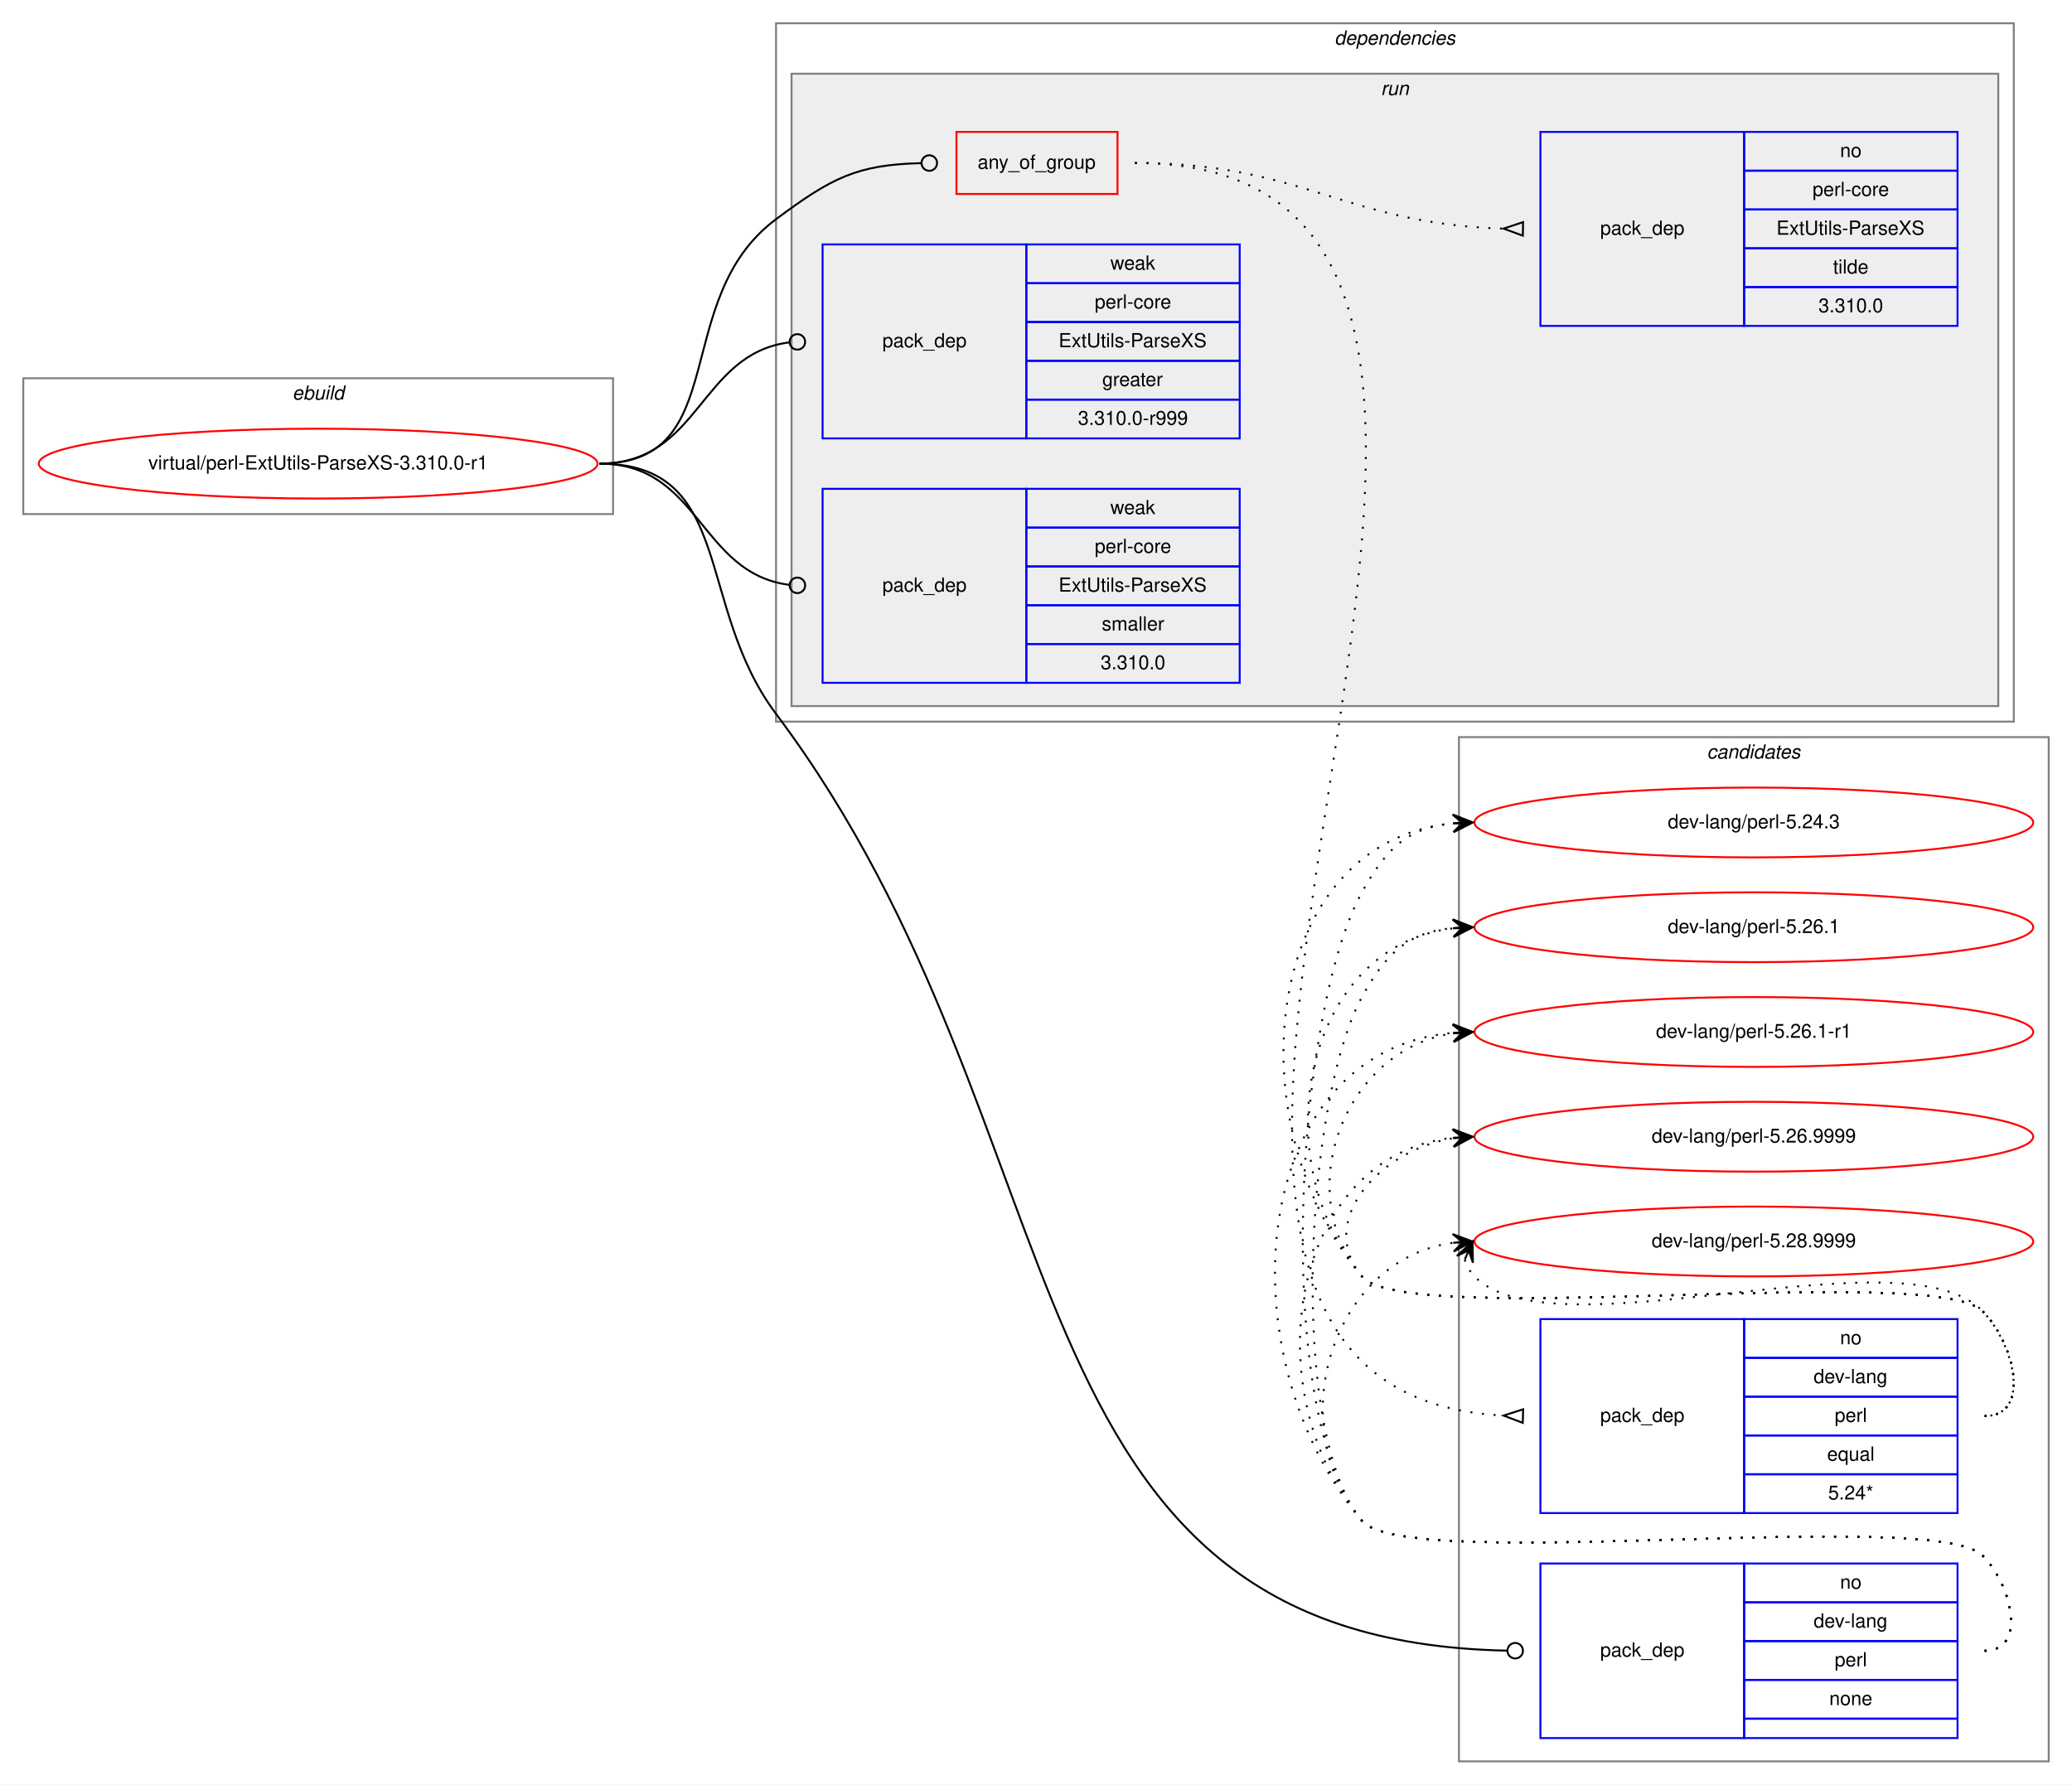
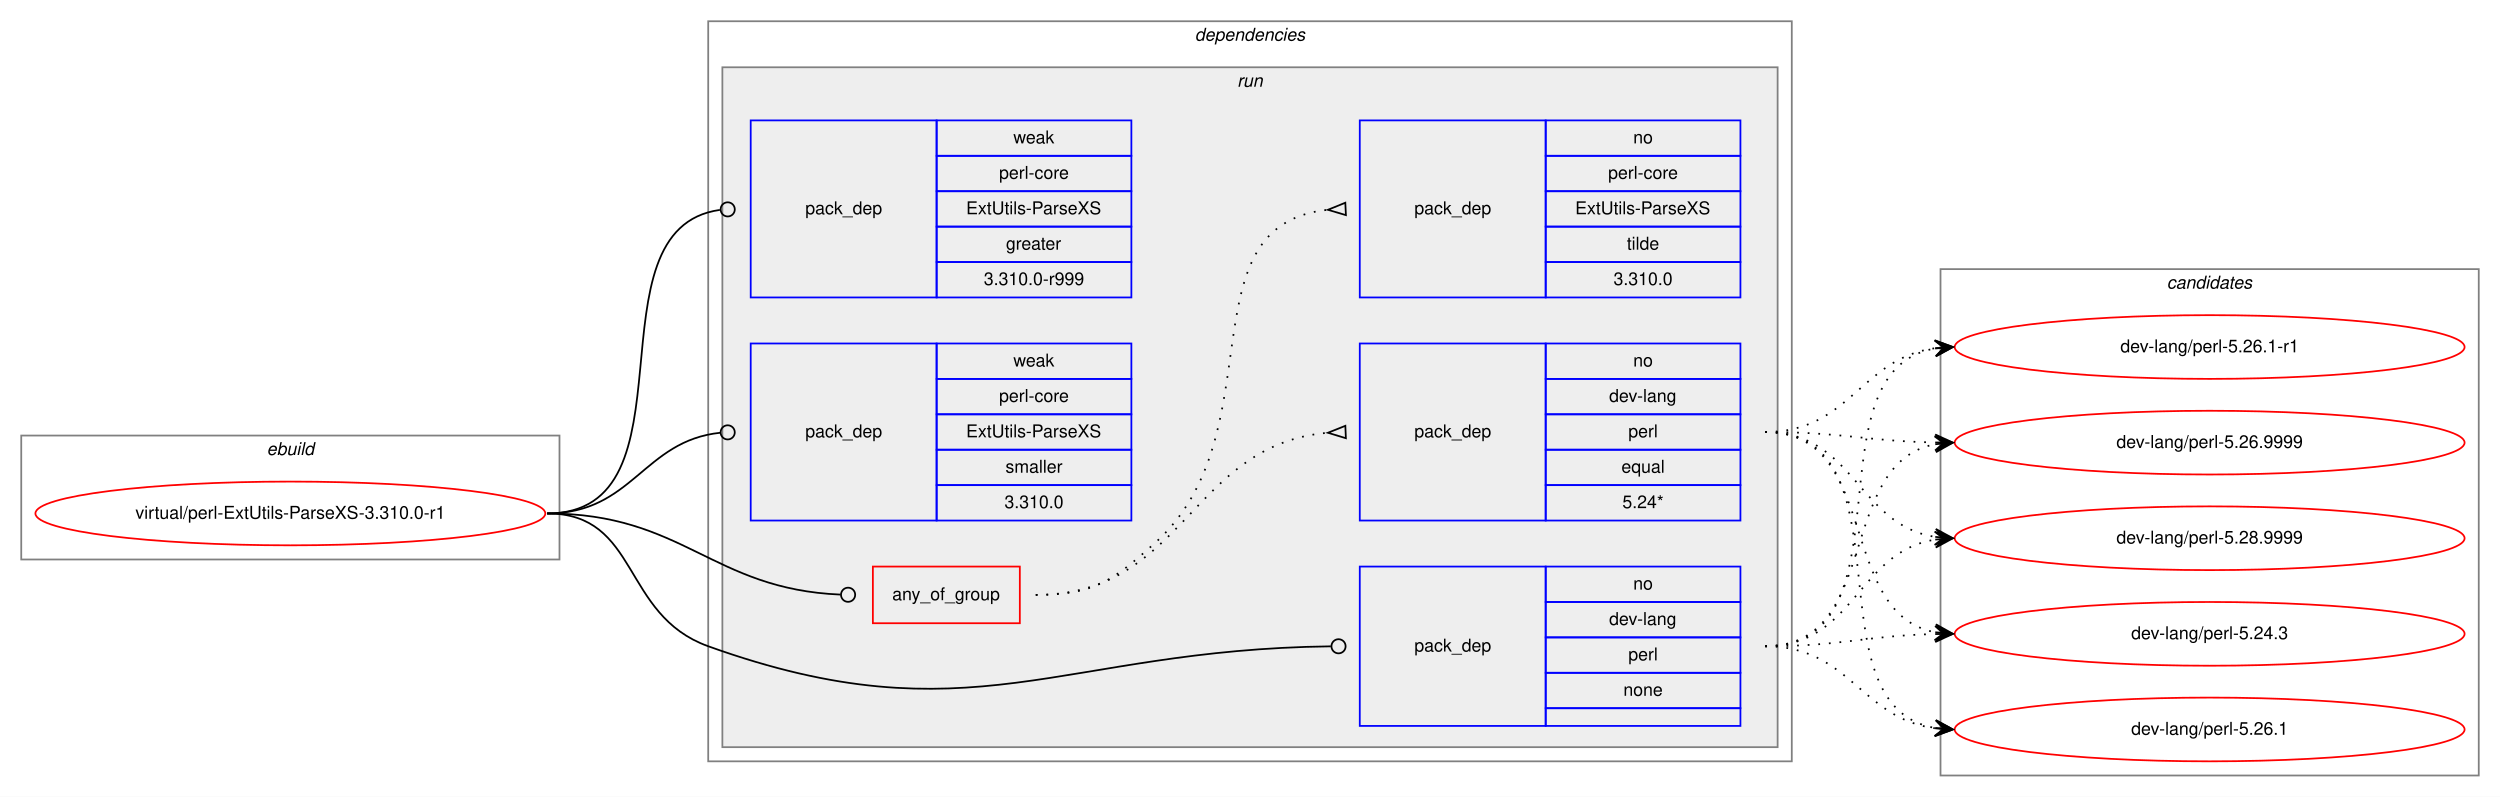
- <svg xmlns="http://www.w3.org/2000/svg" xmlns:xlink="http://www.w3.org/1999/xlink" width="1068pt" height="920pt" viewBox="0.00 0.00 1068.00 920.00">
-   <g id="graph0" class="graph" transform="scale(1 1) rotate(0) translate(4 916)">
-     <polygon fill="white" stroke="transparent" points="-4,4 -4,-916 1064,-916 1064,4 -4,4" />
+ <svg xmlns="http://www.w3.org/2000/svg" xmlns:xlink="http://www.w3.org/1999/xlink" width="1412pt" height="450pt" viewBox="0.00 0.00 1412.00 450.00">
+   <g id="graph0" class="graph" transform="scale(1 1) rotate(0) translate(4 446)">
+     <polygon fill="white" stroke="transparent" points="-4,4 -4,-446 1408,-446 1408,4 -4,4" />
+     <g id="clust1" class="cluster">
+       <polygon fill="none" stroke="gray" points="8,-130 8,-200 312,-200 312,-130 8,-130" />
+       <text text-anchor="start" x="146.66" y="-189" font-family="Helvetica,sans-Serif" font-style="italic" font-size="10.00">ebuild</text>
+     </g>
+     <g id="clust2" class="cluster">
+       <polygon fill="none" stroke="gray" points="396,-16 396,-434 1008,-434 1008,-16 396,-16" />
+       <text text-anchor="start" x="670.86" y="-423" font-family="Helvetica,sans-Serif" font-style="italic" font-size="10.00">dependencies</text>
+     </g>
+     <g id="clust5" class="cluster">
+       <polygon fill="#eeeeee" stroke="gray" points="404,-24 404,-408 1000,-408 1000,-24 404,-24" />
+       <text text-anchor="start" x="694.77" y="-397" font-family="Helvetica,sans-Serif" font-style="italic" font-size="10.00">run</text>
+     </g>
    <g id="clust12" class="cluster">
-       <polygon fill="none" stroke="gray" points="748,-8 748,-536 1052,-536 1052,-8 748,-8" />
-       <text text-anchor="start" x="875.82" y="-525" font-family="Helvetica,sans-Serif" font-style="italic" font-size="10.00">candidates</text>
-     </g>
-     <g id="clust1" class="cluster">
-       <polygon fill="none" stroke="gray" points="8,-651 8,-721 312,-721 312,-651 8,-651" />
-       <text text-anchor="start" x="146.66" y="-710" font-family="Helvetica,sans-Serif" font-style="italic" font-size="10.00">ebuild</text>
-     </g>
-     <g id="clust2" class="cluster">
-       <polygon fill="none" stroke="gray" points="396,-544 396,-904 1034,-904 1034,-544 396,-544" />
-       <text text-anchor="start" x="683.86" y="-893" font-family="Helvetica,sans-Serif" font-style="italic" font-size="10.00">dependencies</text>
-     </g>
-     <g id="clust5" class="cluster">
-       <polygon fill="#eeeeee" stroke="gray" points="404,-552 404,-878 1026,-878 1026,-552 404,-552" />
-       <text text-anchor="start" x="707.77" y="-867" font-family="Helvetica,sans-Serif" font-style="italic" font-size="10.00">run</text>
+       <polygon fill="none" stroke="gray" points="1092,-8 1092,-294 1396,-294 1396,-8 1092,-8" />
+       <text text-anchor="start" x="1219.82" y="-283" font-family="Helvetica,sans-Serif" font-style="italic" font-size="10.00">candidates</text>
    </g>
    <g id="node1" class="node">
      <g id="a_node1">
        <a xlink:href="../virtual/perl-ExtUtils-ParseXS-3.310.0-r1.svg" xlink:title="virtual/perl-ExtUtils-ParseXS-3.310.0-r1">
-           <ellipse fill="none" stroke="red" cx="160" cy="-677" rx="144" ry="18" />
-           <text text-anchor="middle" x="160" y="-674" font-family="Helvetica,sans-Serif" font-size="10.00">virtual/perl-ExtUtils-ParseXS-3.310.0-r1</text>
+           <ellipse fill="none" stroke="red" cx="160" cy="-156" rx="144" ry="18" />
+           <text text-anchor="middle" x="160" y="-153" font-family="Helvetica,sans-Serif" font-size="10.00">virtual/perl-ExtUtils-ParseXS-3.310.0-r1</text>
        </a>
      </g>
    </g>
    <g id="node2" class="node">
-       <polygon fill="none" stroke="red" points="489,-816 489,-848 572,-848 572,-816 489,-816" />
-       <text text-anchor="start" x="499.92" y="-829" font-family="Helvetica,sans-Serif" font-size="10.00">any_of_group</text>
+       <polygon fill="none" stroke="red" points="489,-94 489,-126 572,-126 572,-94 489,-94" />
+       <text text-anchor="start" x="499.92" y="-107" font-family="Helvetica,sans-Serif" font-size="10.00">any_of_group</text>
    </g>
    <g id="edge3" class="edge">
-       <path fill="none" stroke="black" d="M305,-677C374.08,-677 340.62,-761.71 396,-803 425,-824.62 437.95,-831.07 470.72,-831.9" />
-       <ellipse fill="none" stroke="black" cx="475" cy="-831.95" rx="4" ry="4" />
+       <path fill="none" stroke="black" d="M305,-156C382.18,-156 397.94,-113.18 470.8,-110.17" />
+       <ellipse fill="none" stroke="black" cx="475" cy="-110.08" rx="4" ry="4" />
    </g>
    <g id="node5" class="node">
-       <polygon fill="none" stroke="blue" points="790,-20 790,-110 895,-110 895,-20 790,-20" />
-       <text text-anchor="start" x="820.82" y="-62" font-family="Helvetica,sans-Serif" font-size="10.00">pack_dep</text>
-       <polygon fill="none" stroke="blue" points="895,-90 895,-110 1005,-110 1005,-90 895,-90" />
-       <text text-anchor="start" x="944.44" y="-97" font-family="Helvetica,sans-Serif" font-size="10.00">no</text>
-       <polygon fill="none" stroke="blue" points="895,-70 895,-90 1005,-90 1005,-70 895,-70" />
-       <text text-anchor="start" x="930.82" y="-77" font-family="Helvetica,sans-Serif" font-size="10.00">dev-lang</text>
-       <polygon fill="none" stroke="blue" points="895,-50 895,-70 1005,-70 1005,-50 895,-50" />
-       <text text-anchor="start" x="941.66" y="-57" font-family="Helvetica,sans-Serif" font-size="10.00">perl</text>
-       <polygon fill="none" stroke="blue" points="895,-30 895,-50 1005,-50 1005,-30 895,-30" />
-       <text text-anchor="start" x="938.88" y="-37" font-family="Helvetica,sans-Serif" font-size="10.00">none</text>
-       <polygon fill="none" stroke="blue" points="895,-20 895,-30 1005,-30 1005,-20 895,-20" />
+       <polygon fill="none" stroke="blue" points="764,-36 764,-126 869,-126 869,-36 764,-36" />
+       <text text-anchor="start" x="794.82" y="-78" font-family="Helvetica,sans-Serif" font-size="10.00">pack_dep</text>
+       <polygon fill="none" stroke="blue" points="869,-106 869,-126 979,-126 979,-106 869,-106" />
+       <text text-anchor="start" x="918.44" y="-113" font-family="Helvetica,sans-Serif" font-size="10.00">no</text>
+       <polygon fill="none" stroke="blue" points="869,-86 869,-106 979,-106 979,-86 869,-86" />
+       <text text-anchor="start" x="904.82" y="-93" font-family="Helvetica,sans-Serif" font-size="10.00">dev-lang</text>
+       <polygon fill="none" stroke="blue" points="869,-66 869,-86 979,-86 979,-66 869,-66" />
+       <text text-anchor="start" x="915.66" y="-73" font-family="Helvetica,sans-Serif" font-size="10.00">perl</text>
+       <polygon fill="none" stroke="blue" points="869,-46 869,-66 979,-66 979,-46 869,-46" />
+       <text text-anchor="start" x="912.88" y="-53" font-family="Helvetica,sans-Serif" font-size="10.00">none</text>
+       <polygon fill="none" stroke="blue" points="869,-36 869,-46 979,-46 979,-36 869,-36" />
    </g>
    <g id="edge4" class="edge">
-       <path fill="none" stroke="black" d="M305,-677C375.16,-677 353.89,-604.12 396,-548 559.06,-330.66 507.57,-70.4 772.66,-65.08" />
-       <ellipse fill="none" stroke="black" cx="777" cy="-65.04" rx="4" ry="4" />
+       <path fill="none" stroke="black" d="M305,-156C357.41,-156 346.67,-98.71 396,-81 543.94,-27.89 594.23,-79.13 747.66,-80.95" />
+       <ellipse fill="none" stroke="black" cx="752" cy="-80.98" rx="4" ry="4" />
    </g>
    <g id="node6" class="node">
-       <polygon fill="none" stroke="blue" points="420,-690 420,-790 525,-790 525,-690 420,-690" />
-       <text text-anchor="start" x="450.82" y="-737" font-family="Helvetica,sans-Serif" font-size="10.00">pack_dep</text>
-       <polygon fill="none" stroke="blue" points="525,-770 525,-790 635,-790 635,-770 525,-770" />
-       <text text-anchor="start" x="568.33" y="-777" font-family="Helvetica,sans-Serif" font-size="10.00">weak</text>
-       <polygon fill="none" stroke="blue" points="525,-750 525,-770 635,-770 635,-750 525,-750" />
-       <text text-anchor="start" x="560.27" y="-757" font-family="Helvetica,sans-Serif" font-size="10.00">perl-core</text>
-       <polygon fill="none" stroke="blue" points="525,-730 525,-750 635,-750 635,-730 525,-730" />
-       <text text-anchor="start" x="541.66" y="-737" font-family="Helvetica,sans-Serif" font-size="10.00">ExtUtils-ParseXS</text>
-       <polygon fill="none" stroke="blue" points="525,-710 525,-730 635,-730 635,-710 525,-710" />
-       <text text-anchor="start" x="564.16" y="-717" font-family="Helvetica,sans-Serif" font-size="10.00">greater</text>
-       <polygon fill="none" stroke="blue" points="525,-690 525,-710 635,-710 635,-690 525,-690" />
-       <text text-anchor="start" x="551.65" y="-697" font-family="Helvetica,sans-Serif" font-size="10.00">3.310.0-r999</text>
+       <polygon fill="none" stroke="blue" points="420,-278 420,-378 525,-378 525,-278 420,-278" />
+       <text text-anchor="start" x="450.82" y="-325" font-family="Helvetica,sans-Serif" font-size="10.00">pack_dep</text>
+       <polygon fill="none" stroke="blue" points="525,-358 525,-378 635,-378 635,-358 525,-358" />
+       <text text-anchor="start" x="568.33" y="-365" font-family="Helvetica,sans-Serif" font-size="10.00">weak</text>
+       <polygon fill="none" stroke="blue" points="525,-338 525,-358 635,-358 635,-338 525,-338" />
+       <text text-anchor="start" x="560.27" y="-345" font-family="Helvetica,sans-Serif" font-size="10.00">perl-core</text>
+       <polygon fill="none" stroke="blue" points="525,-318 525,-338 635,-338 635,-318 525,-318" />
+       <text text-anchor="start" x="541.66" y="-325" font-family="Helvetica,sans-Serif" font-size="10.00">ExtUtils-ParseXS</text>
+       <polygon fill="none" stroke="blue" points="525,-298 525,-318 635,-318 635,-298 525,-298" />
+       <text text-anchor="start" x="564.16" y="-305" font-family="Helvetica,sans-Serif" font-size="10.00">greater</text>
+       <polygon fill="none" stroke="blue" points="525,-278 525,-298 635,-298 635,-278 525,-278" />
+       <text text-anchor="start" x="551.65" y="-285" font-family="Helvetica,sans-Serif" font-size="10.00">3.310.0-r999</text>
    </g>
    <g id="edge5" class="edge">
-       <path fill="none" stroke="black" d="M305,-677C356.91,-677 356.41,-733.53 402.8,-739.49" />
-       <ellipse fill="none" stroke="black" cx="407.01" cy="-739.75" rx="4" ry="4" />
+       <path fill="none" stroke="black" d="M305,-156C391.81,-156 325.91,-316.77 402.58,-327.44" />
+       <ellipse fill="none" stroke="black" cx="407.01" cy="-327.74" rx="4" ry="4" />
    </g>
    <g id="node7" class="node">
-       <polygon fill="none" stroke="blue" points="420,-564 420,-664 525,-664 525,-564 420,-564" />
-       <text text-anchor="start" x="450.82" y="-611" font-family="Helvetica,sans-Serif" font-size="10.00">pack_dep</text>
-       <polygon fill="none" stroke="blue" points="525,-644 525,-664 635,-664 635,-644 525,-644" />
-       <text text-anchor="start" x="568.33" y="-651" font-family="Helvetica,sans-Serif" font-size="10.00">weak</text>
-       <polygon fill="none" stroke="blue" points="525,-624 525,-644 635,-644 635,-624 525,-624" />
-       <text text-anchor="start" x="560.27" y="-631" font-family="Helvetica,sans-Serif" font-size="10.00">perl-core</text>
-       <polygon fill="none" stroke="blue" points="525,-604 525,-624 635,-624 635,-604 525,-604" />
-       <text text-anchor="start" x="541.66" y="-611" font-family="Helvetica,sans-Serif" font-size="10.00">ExtUtils-ParseXS</text>
-       <polygon fill="none" stroke="blue" points="525,-584 525,-604 635,-604 635,-584 525,-584" />
-       <text text-anchor="start" x="563.89" y="-591" font-family="Helvetica,sans-Serif" font-size="10.00">smaller</text>
-       <polygon fill="none" stroke="blue" points="525,-564 525,-584 635,-584 635,-564 525,-564" />
-       <text text-anchor="start" x="563.32" y="-571" font-family="Helvetica,sans-Serif" font-size="10.00">3.310.0</text>
+       <polygon fill="none" stroke="blue" points="420,-152 420,-252 525,-252 525,-152 420,-152" />
+       <text text-anchor="start" x="450.82" y="-199" font-family="Helvetica,sans-Serif" font-size="10.00">pack_dep</text>
+       <polygon fill="none" stroke="blue" points="525,-232 525,-252 635,-252 635,-232 525,-232" />
+       <text text-anchor="start" x="568.33" y="-239" font-family="Helvetica,sans-Serif" font-size="10.00">weak</text>
+       <polygon fill="none" stroke="blue" points="525,-212 525,-232 635,-232 635,-212 525,-212" />
+       <text text-anchor="start" x="560.27" y="-219" font-family="Helvetica,sans-Serif" font-size="10.00">perl-core</text>
+       <polygon fill="none" stroke="blue" points="525,-192 525,-212 635,-212 635,-192 525,-192" />
+       <text text-anchor="start" x="541.66" y="-199" font-family="Helvetica,sans-Serif" font-size="10.00">ExtUtils-ParseXS</text>
+       <polygon fill="none" stroke="blue" points="525,-172 525,-192 635,-192 635,-172 525,-172" />
+       <text text-anchor="start" x="563.89" y="-179" font-family="Helvetica,sans-Serif" font-size="10.00">smaller</text>
+       <polygon fill="none" stroke="blue" points="525,-152 525,-172 635,-172 635,-152 525,-152" />
+       <text text-anchor="start" x="563.32" y="-159" font-family="Helvetica,sans-Serif" font-size="10.00">3.310.0</text>
    </g>
    <g id="edge6" class="edge">
-       <path fill="none" stroke="black" d="M305,-677C356.91,-677 356.41,-620.47 402.8,-614.51" />
-       <ellipse fill="none" stroke="black" cx="407.01" cy="-614.25" rx="4" ry="4" />
+       <path fill="none" stroke="black" d="M305,-156C353.55,-156 359.14,-197.11 402.99,-201.6" />
+       <ellipse fill="none" stroke="black" cx="407" cy="-201.8" rx="4" ry="4" />
    </g>
    <g id="node3" class="node">
-       <polygon fill="none" stroke="blue" points="790,-136 790,-236 895,-236 895,-136 790,-136" />
-       <text text-anchor="start" x="820.82" y="-183" font-family="Helvetica,sans-Serif" font-size="10.00">pack_dep</text>
-       <polygon fill="none" stroke="blue" points="895,-216 895,-236 1005,-236 1005,-216 895,-216" />
-       <text text-anchor="start" x="944.44" y="-223" font-family="Helvetica,sans-Serif" font-size="10.00">no</text>
-       <polygon fill="none" stroke="blue" points="895,-196 895,-216 1005,-216 1005,-196 895,-196" />
-       <text text-anchor="start" x="930.82" y="-203" font-family="Helvetica,sans-Serif" font-size="10.00">dev-lang</text>
-       <polygon fill="none" stroke="blue" points="895,-176 895,-196 1005,-196 1005,-176 895,-176" />
-       <text text-anchor="start" x="941.66" y="-183" font-family="Helvetica,sans-Serif" font-size="10.00">perl</text>
-       <polygon fill="none" stroke="blue" points="895,-156 895,-176 1005,-176 1005,-156 895,-156" />
-       <text text-anchor="start" x="937.77" y="-163" font-family="Helvetica,sans-Serif" font-size="10.00">equal</text>
-       <polygon fill="none" stroke="blue" points="895,-136 895,-156 1005,-156 1005,-136 895,-136" />
-       <text text-anchor="start" x="938.32" y="-143" font-family="Helvetica,sans-Serif" font-size="10.00">5.24*</text>
+       <polygon fill="none" stroke="blue" points="764,-152 764,-252 869,-252 869,-152 764,-152" />
+       <text text-anchor="start" x="794.82" y="-199" font-family="Helvetica,sans-Serif" font-size="10.00">pack_dep</text>
+       <polygon fill="none" stroke="blue" points="869,-232 869,-252 979,-252 979,-232 869,-232" />
+       <text text-anchor="start" x="918.44" y="-239" font-family="Helvetica,sans-Serif" font-size="10.00">no</text>
+       <polygon fill="none" stroke="blue" points="869,-212 869,-232 979,-232 979,-212 869,-212" />
+       <text text-anchor="start" x="904.82" y="-219" font-family="Helvetica,sans-Serif" font-size="10.00">dev-lang</text>
+       <polygon fill="none" stroke="blue" points="869,-192 869,-212 979,-212 979,-192 869,-192" />
+       <text text-anchor="start" x="915.66" y="-199" font-family="Helvetica,sans-Serif" font-size="10.00">perl</text>
+       <polygon fill="none" stroke="blue" points="869,-172 869,-192 979,-192 979,-172 869,-172" />
+       <text text-anchor="start" x="911.77" y="-179" font-family="Helvetica,sans-Serif" font-size="10.00">equal</text>
+       <polygon fill="none" stroke="blue" points="869,-152 869,-172 979,-172 979,-152 869,-152" />
+       <text text-anchor="start" x="912.32" y="-159" font-family="Helvetica,sans-Serif" font-size="10.00">5.24*</text>
    </g>
    <g id="edge1" class="edge">
-       <path fill="none" stroke="black" stroke-dasharray="1,5" d="M581,-832C878.03,-832 489.75,-201.05 770.72,-186.26" />
-       <polygon fill="none" stroke="black" points="781.09,-189.5 771,-186.26 780.91,-182.5 781.09,-189.5" />
+       <path fill="none" stroke="black" stroke-dasharray="1,5" d="M581,-110C665.27,-110 668.04,-194.61 745.62,-201.55" />
+       <polygon fill="none" stroke="black" points="755.85,-205.5 746.01,-201.57 756.15,-198.5 755.85,-205.5" />
    </g>
    <g id="node4" class="node">
-       <polygon fill="none" stroke="blue" points="790,-748 790,-848 895,-848 895,-748 790,-748" />
-       <text text-anchor="start" x="820.82" y="-795" font-family="Helvetica,sans-Serif" font-size="10.00">pack_dep</text>
-       <polygon fill="none" stroke="blue" points="895,-828 895,-848 1005,-848 1005,-828 895,-828" />
-       <text text-anchor="start" x="944.44" y="-835" font-family="Helvetica,sans-Serif" font-size="10.00">no</text>
-       <polygon fill="none" stroke="blue" points="895,-808 895,-828 1005,-828 1005,-808 895,-808" />
-       <text text-anchor="start" x="930.27" y="-815" font-family="Helvetica,sans-Serif" font-size="10.00">perl-core</text>
-       <polygon fill="none" stroke="blue" points="895,-788 895,-808 1005,-808 1005,-788 895,-788" />
-       <text text-anchor="start" x="911.66" y="-795" font-family="Helvetica,sans-Serif" font-size="10.00">ExtUtils-ParseXS</text>
-       <polygon fill="none" stroke="blue" points="895,-768 895,-788 1005,-788 1005,-768 895,-768" />
-       <text text-anchor="start" x="940.83" y="-775" font-family="Helvetica,sans-Serif" font-size="10.00">tilde</text>
-       <polygon fill="none" stroke="blue" points="895,-748 895,-768 1005,-768 1005,-748 895,-748" />
-       <text text-anchor="start" x="933.32" y="-755" font-family="Helvetica,sans-Serif" font-size="10.00">3.310.0</text>
+       <polygon fill="none" stroke="blue" points="764,-278 764,-378 869,-378 869,-278 764,-278" />
+       <text text-anchor="start" x="794.82" y="-325" font-family="Helvetica,sans-Serif" font-size="10.00">pack_dep</text>
+       <polygon fill="none" stroke="blue" points="869,-358 869,-378 979,-378 979,-358 869,-358" />
+       <text text-anchor="start" x="918.44" y="-365" font-family="Helvetica,sans-Serif" font-size="10.00">no</text>
+       <polygon fill="none" stroke="blue" points="869,-338 869,-358 979,-358 979,-338 869,-338" />
+       <text text-anchor="start" x="904.27" y="-345" font-family="Helvetica,sans-Serif" font-size="10.00">perl-core</text>
+       <polygon fill="none" stroke="blue" points="869,-318 869,-338 979,-338 979,-318 869,-318" />
+       <text text-anchor="start" x="885.66" y="-325" font-family="Helvetica,sans-Serif" font-size="10.00">ExtUtils-ParseXS</text>
+       <polygon fill="none" stroke="blue" points="869,-298 869,-318 979,-318 979,-298 869,-298" />
+       <text text-anchor="start" x="914.83" y="-305" font-family="Helvetica,sans-Serif" font-size="10.00">tilde</text>
+       <polygon fill="none" stroke="blue" points="869,-278 869,-298 979,-298 979,-278 869,-278" />
+       <text text-anchor="start" x="907.32" y="-285" font-family="Helvetica,sans-Serif" font-size="10.00">3.310.0</text>
    </g>
    <g id="edge2" class="edge">
-       <path fill="none" stroke="black" stroke-dasharray="1,5" d="M581,-832C667.64,-832 689.19,-800.6 770.75,-798.15" />
-       <polygon fill="none" stroke="black" points="781.05,-801.5 771,-798.15 780.95,-794.5 781.05,-801.5" />
+       <path fill="none" stroke="black" stroke-dasharray="1,5" d="M581,-110C613.45,-110 623.82,-117.36 648,-139 717.41,-201.13 663.59,-318.84 745.87,-327.5" />
+       <polygon fill="none" stroke="black" points="755.83,-331.5 746.01,-327.5 756.17,-324.5 755.83,-331.5" />
    </g>
    <g id="node8" class="node">
      <g id="a_node8">
        <a xlink:href="../dev-lang/perl-5.24.3.svg" xlink:title="dev-lang/perl-5.24.3">
-           <ellipse fill="none" stroke="red" cx="900" cy="-492" rx="144" ry="18" />
-           <text text-anchor="middle" x="900" y="-489" font-family="Helvetica,sans-Serif" font-size="10.00">dev-lang/perl-5.24.3</text>
+           <ellipse fill="none" stroke="red" cx="1244" cy="-88" rx="144" ry="18" />
+           <text text-anchor="middle" x="1244" y="-85" font-family="Helvetica,sans-Serif" font-size="10.00">dev-lang/perl-5.24.3</text>
        </a>
      </g>
    </g>
    <g id="edge7" class="edge">
-       <path fill="none" stroke="black" stroke-dasharray="1,5" d="M1019,-186C1043,-186 1034.85,-222.9 1018,-240 993.01,-265.37 720.84,-230.68 698,-258 631.55,-337.47 646.85,-482.28 744.93,-491.53" />
-       <polygon fill="black" stroke="black" points="755,-492 744.8,-496.03 750.01,-491.77 745.01,-491.54 745.01,-491.54 745.01,-491.54 750.01,-491.77 745.22,-487.04 755,-492 755,-492" />
+       <path fill="none" stroke="black" stroke-dasharray="1,5" d="M993,-202C1058.54,-202 1032.95,-99.71 1088.87,-88.92" />
+       <polygon fill="black" stroke="black" points="1099,-88 1089.45,-93.38 1094.02,-88.45 1089.04,-88.9 1089.04,-88.9 1089.04,-88.9 1094.02,-88.45 1088.63,-84.42 1099,-88 1099,-88" />
    </g>
    <g id="node9" class="node">
      <g id="a_node9">
        <a xlink:href="../dev-lang/perl-5.26.1.svg" xlink:title="dev-lang/perl-5.26.1">
-           <ellipse fill="none" stroke="red" cx="900" cy="-438" rx="144" ry="18" />
-           <text text-anchor="middle" x="900" y="-435" font-family="Helvetica,sans-Serif" font-size="10.00">dev-lang/perl-5.26.1</text>
+           <ellipse fill="none" stroke="red" cx="1244" cy="-34" rx="144" ry="18" />
+           <text text-anchor="middle" x="1244" y="-31" font-family="Helvetica,sans-Serif" font-size="10.00">dev-lang/perl-5.26.1</text>
        </a>
      </g>
    </g>
    <g id="edge8" class="edge">
-       <path fill="none" stroke="black" stroke-dasharray="1,5" d="M1019,-186C1043,-186 1034.85,-222.9 1018,-240 993.01,-265.37 720.84,-230.68 698,-258 646.38,-319.74 669.01,-428.6 744.96,-437.43" />
-       <polygon fill="black" stroke="black" points="755,-438 744.76,-441.92 750.01,-437.72 745.02,-437.43 745.02,-437.43 745.02,-437.43 750.01,-437.72 745.27,-432.94 755,-438 755,-438" />
+       <path fill="none" stroke="black" stroke-dasharray="1,5" d="M993,-202C1077.67,-202 1016.24,-47.5 1088.92,-34.82" />
+       <polygon fill="black" stroke="black" points="1099,-34 1089.4,-39.3 1094.02,-34.41 1089.03,-34.82 1089.03,-34.82 1089.03,-34.82 1094.02,-34.41 1088.67,-30.33 1099,-34 1099,-34" />
    </g>
    <g id="node10" class="node">
      <g id="a_node10">
        <a xlink:href="../dev-lang/perl-5.26.1-r1.svg" xlink:title="dev-lang/perl-5.26.1-r1">
-           <ellipse fill="none" stroke="red" cx="900" cy="-384" rx="144" ry="18" />
-           <text text-anchor="middle" x="900" y="-381" font-family="Helvetica,sans-Serif" font-size="10.00">dev-lang/perl-5.26.1-r1</text>
+           <ellipse fill="none" stroke="red" cx="1244" cy="-250" rx="144" ry="18" />
+           <text text-anchor="middle" x="1244" y="-247" font-family="Helvetica,sans-Serif" font-size="10.00">dev-lang/perl-5.26.1-r1</text>
        </a>
      </g>
    </g>
    <g id="edge9" class="edge">
-       <path fill="none" stroke="black" stroke-dasharray="1,5" d="M1019,-186C1043,-186 1034.85,-222.9 1018,-240 993.01,-265.37 720.84,-230.68 698,-258 660.81,-302.48 689.81,-375.17 744.82,-383.26" />
-       <polygon fill="black" stroke="black" points="755,-384 744.7,-387.76 750.01,-383.64 745.03,-383.28 745.03,-383.28 745.03,-383.28 750.01,-383.64 745.35,-378.79 755,-384 755,-384" />
+       <path fill="none" stroke="black" stroke-dasharray="1,5" d="M993,-202C1041.08,-202 1046.68,-243.49 1088.79,-249.32" />
+       <polygon fill="black" stroke="black" points="1099,-250 1088.72,-253.83 1094.01,-249.67 1089.02,-249.34 1089.02,-249.34 1089.02,-249.34 1094.01,-249.67 1089.32,-244.85 1099,-250 1099,-250" />
    </g>
    <g id="node11" class="node">
      <g id="a_node11">
        <a xlink:href="../dev-lang/perl-5.26.9999.svg" xlink:title="dev-lang/perl-5.26.9999">
-           <ellipse fill="none" stroke="red" cx="900" cy="-330" rx="144" ry="18" />
-           <text text-anchor="middle" x="900" y="-327" font-family="Helvetica,sans-Serif" font-size="10.00">dev-lang/perl-5.26.9999</text>
+           <ellipse fill="none" stroke="red" cx="1244" cy="-196" rx="144" ry="18" />
+           <text text-anchor="middle" x="1244" y="-193" font-family="Helvetica,sans-Serif" font-size="10.00">dev-lang/perl-5.26.9999</text>
        </a>
      </g>
    </g>
    <g id="edge10" class="edge">
-       <path fill="none" stroke="black" stroke-dasharray="1,5" d="M1019,-186C1043,-186 1034.85,-222.9 1018,-240 993.01,-265.37 720.84,-230.68 698,-258 673.97,-286.74 707.7,-323.39 744.96,-329.21" />
-       <polygon fill="black" stroke="black" points="755,-330 744.68,-333.7 750.02,-329.61 745.03,-329.21 745.03,-329.21 745.03,-329.21 750.02,-329.61 745.39,-324.73 755,-330 755,-330" />
+       <path fill="none" stroke="black" stroke-dasharray="1,5" d="M993,-202C1036.5,-202 1049.78,-196.9 1088.56,-196.1" />
+       <polygon fill="black" stroke="black" points="1099,-196 1089.05,-200.6 1094,-196.05 1089,-196.1 1089,-196.1 1089,-196.1 1094,-196.05 1088.96,-191.6 1099,-196 1099,-196" />
    </g>
    <g id="node12" class="node">
      <g id="a_node12">
        <a xlink:href="../dev-lang/perl-5.28.9999.svg" xlink:title="dev-lang/perl-5.28.9999">
-           <ellipse fill="none" stroke="red" cx="900" cy="-276" rx="144" ry="18" />
-           <text text-anchor="middle" x="900" y="-273" font-family="Helvetica,sans-Serif" font-size="10.00">dev-lang/perl-5.28.9999</text>
+           <ellipse fill="none" stroke="red" cx="1244" cy="-142" rx="144" ry="18" />
+           <text text-anchor="middle" x="1244" y="-139" font-family="Helvetica,sans-Serif" font-size="10.00">dev-lang/perl-5.28.9999</text>
        </a>
      </g>
    </g>
    <g id="edge11" class="edge">
-       <path fill="none" stroke="black" stroke-dasharray="1,5" d="M750.98,-266.58C751.95,-263.46 753.8,-260.23 756,-258 797,-216.46 977.78,-282.29 1018,-240 1034.54,-222.61 1043,-186 1019,-186" />
-       <polygon fill="black" stroke="black" points="755,-276 746.94,-268.57 753.04,-271.4 751.07,-266.8 751.07,-266.8 751.07,-266.8 753.04,-271.4 755.21,-265.04 755,-276 755,-276" />
+       <path fill="none" stroke="black" stroke-dasharray="1,5" d="M993,-202C1043.54,-202 1044.92,-149.7 1088.93,-142.76" />
+       <polygon fill="black" stroke="black" points="1099,-142 1089.37,-147.24 1094.01,-142.38 1089.03,-142.75 1089.03,-142.75 1089.03,-142.75 1094.01,-142.38 1088.69,-138.26 1099,-142 1099,-142" />
    </g>
    <g id="edge12" class="edge">
-       <path fill="none" stroke="black" stroke-dasharray="1,5" d="M1019,-65C1040.78,-65 1033.3,-98.5 1018,-114 992.98,-139.34 720.84,-104.68 698,-132 651.82,-187.24 663.25,-392.94 698,-456 710.71,-479.06 721.96,-489.39 744.85,-491.56" />
-       <polygon fill="black" stroke="black" points="755,-492 744.81,-496.06 750,-491.78 745.01,-491.57 745.01,-491.57 745.01,-491.57 750,-491.78 745.2,-487.07 755,-492 755,-492" />
+       <path fill="none" stroke="black" stroke-dasharray="1,5" d="M993,-81C1036.53,-81 1049.76,-86.95 1088.55,-87.88" />
+       <polygon fill="black" stroke="black" points="1099,-88 1088.95,-92.38 1094,-87.94 1089,-87.88 1089,-87.88 1089,-87.88 1094,-87.94 1089.05,-83.38 1099,-88 1099,-88" />
    </g>
    <g id="edge13" class="edge">
-       <path fill="none" stroke="black" stroke-dasharray="1,5" d="M1019,-65C1040.78,-65 1033.3,-98.5 1018,-114 992.98,-139.34 720.84,-104.68 698,-132 659.51,-178.03 669.04,-349.45 698,-402 710.71,-425.06 721.96,-435.39 744.85,-437.56" />
-       <polygon fill="black" stroke="black" points="755,-438 744.81,-442.06 750,-437.78 745.01,-437.57 745.01,-437.57 745.01,-437.57 750,-437.78 745.2,-433.07 755,-438 755,-438" />
+       <path fill="none" stroke="black" stroke-dasharray="1,5" d="M993,-81C1040.91,-81 1046.81,-40.38 1088.82,-34.66" />
+       <polygon fill="black" stroke="black" points="1099,-34 1089.31,-39.14 1094.01,-34.33 1089.02,-34.65 1089.02,-34.65 1089.02,-34.65 1094.01,-34.33 1088.73,-30.16 1099,-34 1099,-34" />
    </g>
    <g id="edge14" class="edge">
-       <path fill="none" stroke="black" stroke-dasharray="1,5" d="M1019,-65C1040.78,-65 1033.3,-98.5 1018,-114 992.98,-139.34 720.84,-104.68 698,-132 626.58,-217.43 639.29,-374.15 744.84,-383.56" />
-       <polygon fill="black" stroke="black" points="755,-384 744.81,-388.06 750,-383.78 745.01,-383.56 745.01,-383.56 745.01,-383.56 750,-383.78 745.21,-379.07 755,-384 755,-384" />
+       <path fill="none" stroke="black" stroke-dasharray="1,5" d="M993,-81C1078.03,-81 1015.92,-236.42 1088.88,-249.17" />
+       <polygon fill="black" stroke="black" points="1099,-250 1088.67,-253.67 1094.02,-249.59 1089.03,-249.18 1089.03,-249.18 1089.03,-249.18 1094.02,-249.59 1089.4,-244.7 1099,-250 1099,-250" />
    </g>
    <g id="edge15" class="edge">
-       <path fill="none" stroke="black" stroke-dasharray="1,5" d="M1019,-65C1040.78,-65 1033.3,-98.5 1018,-114 992.98,-139.34 720.84,-104.68 698,-132 641.5,-199.58 661.71,-320.35 744.83,-329.45" />
-       <polygon fill="black" stroke="black" points="755,-330 744.77,-333.96 750.01,-329.73 745.01,-329.46 745.01,-329.46 745.01,-329.46 750.01,-329.73 745.26,-324.97 755,-330 755,-330" />
+       <path fill="none" stroke="black" stroke-dasharray="1,5" d="M993,-81C1058.85,-81 1032.69,-184.19 1088.83,-195.07" />
+       <polygon fill="black" stroke="black" points="1099,-196 1088.63,-199.58 1094.02,-195.55 1089.04,-195.09 1089.04,-195.09 1089.04,-195.09 1094.02,-195.55 1089.45,-190.61 1099,-196 1099,-196" />
    </g>
    <g id="edge16" class="edge">
-       <path fill="none" stroke="black" stroke-dasharray="1,5" d="M1019,-65C1040.78,-65 1033.3,-98.5 1018,-114 992.98,-139.34 720.84,-104.68 698,-132 656.09,-182.13 683.08,-266.84 744.8,-275.31" />
-       <polygon fill="black" stroke="black" points="755,-276 744.72,-279.82 750.01,-275.66 745.02,-275.33 745.02,-275.33 745.02,-275.33 750.01,-275.66 745.33,-270.84 755,-276 755,-276" />
+       <path fill="none" stroke="black" stroke-dasharray="1,5" d="M993,-81C1043.75,-81 1044.75,-134.17 1088.89,-141.23" />
+       <polygon fill="black" stroke="black" points="1099,-142 1088.69,-145.73 1094.01,-141.62 1089.03,-141.24 1089.03,-141.24 1089.03,-141.24 1094.01,-141.62 1089.37,-136.75 1099,-142 1099,-142" />
    </g>
  </g>
</svg>
